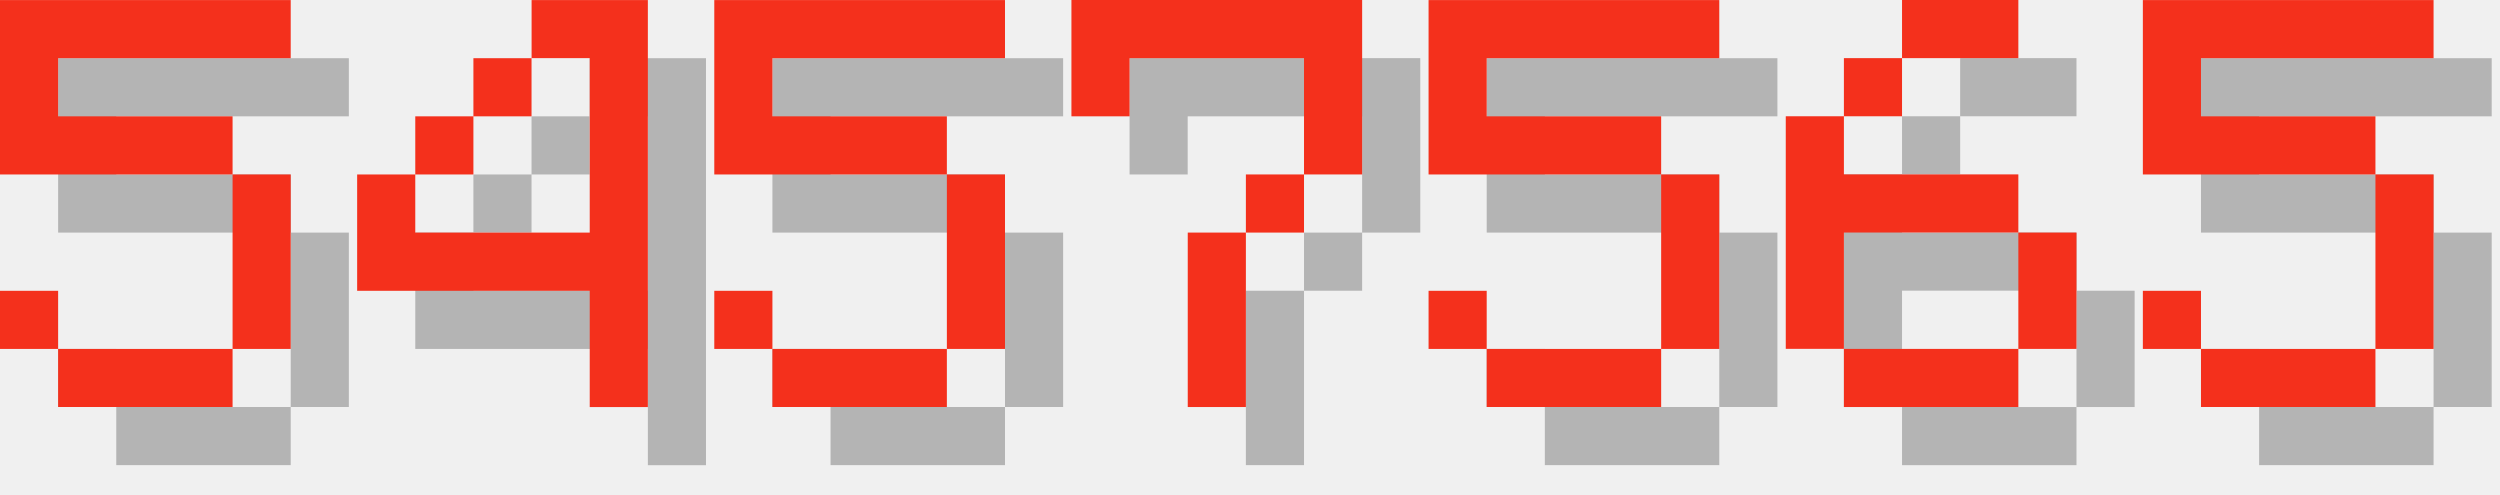
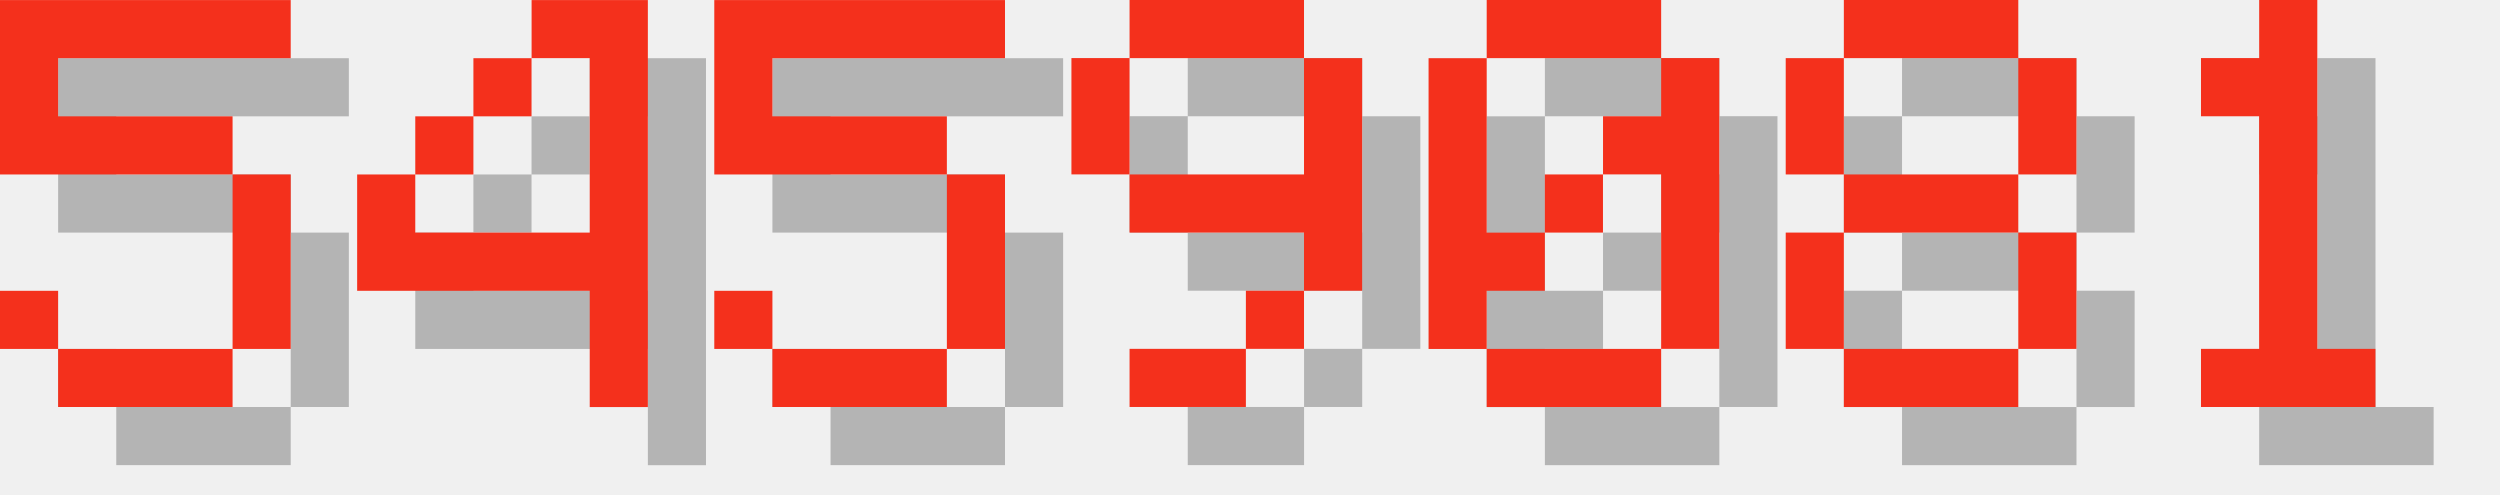
<svg xmlns="http://www.w3.org/2000/svg" version="1.1" width="182.0" height="36">
  <style>
        .text-foreground {
            fill: #F4301C;
        }
        .text-shadow {
            fill: #000000;
            fill-opacity: 0.25;
        }
    </style>
  <g class="digit" id="digit_5" transform="translate(0.0, 0), scale(4)">
    <path id="digit_5_shadow" class="text-shadow" d="m1.058 1.058v3.175h4.233v3.175h-3.175v-1.058h-1.058v1.058h1.058v1.058h3.175v-1.058h1.058v-3.175h-1.058v-1.058h-3.175v-1.058h4.233v-1.058h-5.292z" fill-opacity=".5" style="paint-order:stroke fill markers" />
    <path id="digit_5_fg" class="text-foreground" d="m0 0v3.175h4.233v3.175h-3.175v-1.058h-1.058v1.058h1.058v1.058h3.175v-1.058h1.058v-3.175h-1.058v-1.058h-3.175v-1.058h4.233v-1.058h-5.292z" fill="#fff" style="paint-order:stroke fill markers" />
  </g>
  <g class="digit" id="digit_4" transform="translate(26.0, 0), scale(4)">
    <path id="digit_4_shadow" class="text-shadow" d="m4.233 1.058v1.058h1.058v3.175h-3.175v-1.058h-1.058v2.117h4.233v2.117h1.058v-7.408h-2.117zm-2.117 3.175h1.058v-1.058h-1.058v1.058zm1.058-1.058h1.058v-1.058h-1.058v1.058z" fill-opacity=".5" style="paint-order:stroke fill markers" />
    <path id="digit_4_fg" class="text-foreground" d="m3.175 0v1.058h1.058v3.175h-3.175v-1.058h-1.058v2.117h4.233v2.117h1.058v-7.408h-2.117zm-2.117 3.175h1.058v-1.058h-1.058v1.058zm1.058-1.058h1.058v-1.058h-1.058v1.058z" fill="#fff" style="paint-order:stroke fill markers" />
  </g>
  <g class="digit" id="digit_5" transform="translate(52.0, 0), scale(4)">
    <path id="digit_5_shadow" class="text-shadow" d="m1.058 1.058v3.175h4.233v3.175h-3.175v-1.058h-1.058v1.058h1.058v1.058h3.175v-1.058h1.058v-3.175h-1.058v-1.058h-3.175v-1.058h4.233v-1.058h-5.292z" fill-opacity=".5" style="paint-order:stroke fill markers" />
    <path id="digit_5_fg" class="text-foreground" d="m0 0v3.175h4.233v3.175h-3.175v-1.058h-1.058v1.058h1.058v1.058h3.175v-1.058h1.058v-3.175h-1.058v-1.058h-3.175v-1.058h4.233v-1.058h-5.292z" fill="#fff" style="paint-order:stroke fill markers" />
  </g>
-   <g class="digit" id="digit_7" transform="translate(78.0, 0), scale(4)">
-     <path id="digit_7_shadow" class="text-shadow" d="m1.058 1.058 2e-6 2.117h1.058v-1.058h3.175v1.058l2e-7 1.058h-1.058v1.058h-1.058l4e-7 3.175 1.058 1e-7v-3.175h1.058v-1.058h1.058l5e-7 -1.058v-2.117z" fill-opacity=".5" style="paint-order:stroke fill markers" />
-     <path id="digit_7_fg" class="text-foreground" d="m0 0 2e-6 2.117h1.058v-1.058h3.175v1.058l2e-7 1.058h-1.058v1.058h-1.058l4e-7 3.175 1.058 1e-7v-3.175h1.058v-1.058h1.058l5e-7 -1.058v-2.117z" fill="#fff" style="paint-order:stroke fill markers" />
+   <g class="digit" id="digit_9" transform="translate(78.0, 0), scale(4)">
+     <path id="digit_9_shadow" class="text-shadow" d="m2.117 1.058v1.058h3.175v-1.058h-3.175zm3.175 1.058v2.117h-3.175v1.058h3.175v1.058h1.058v-4.233h-1.058zm0 4.233h-1.058v1.058h1.058v-1.058zm-1.058 1.058h-2.117v1.058h2.117v-1.058zm-2.117-3.175v-2.117h-1.058v2.117h1.058z" fill-opacity=".5" style="paint-order:stroke fill markers" />
+     <path id="digit_9_fg" class="text-foreground" d="m1.058 0v1.058h3.175v-1.058h-3.175zm3.175 1.058v2.117h-3.175v1.058h3.175v1.058h1.058v-4.233h-1.058zm0 4.233h-1.058v1.058h1.058v-1.058zm-1.058 1.058h-2.117v1.058h2.117v-1.058zm-2.117-3.175v-2.117h-1.058v2.117h1.058z" fill="#fff" style="paint-order:stroke fill markers" />
  </g>
-   <g class="digit" id="digit_5" transform="translate(104.0, 0), scale(4)">
-     <path id="digit_5_shadow" class="text-shadow" d="m1.058 1.058v3.175h4.233v3.175h-3.175v-1.058h-1.058v1.058h1.058v1.058h3.175v-1.058h1.058v-3.175h-1.058v-1.058h-3.175v-1.058h4.233v-1.058h-5.292z" fill-opacity=".5" style="paint-order:stroke fill markers" />
-     <path id="digit_5_fg" class="text-foreground" d="m0 0v3.175h4.233v3.175h-3.175v-1.058h-1.058v1.058h1.058v1.058h3.175v-1.058h1.058v-3.175h-1.058v-1.058h-3.175v-1.058h4.233v-1.058h-5.292z" fill="#fff" style="paint-order:stroke fill markers" />
+   <g class="digit" id="digit_0" transform="translate(104.0, 0), scale(4)">
+     <path id="digit_0_shadow" class="text-shadow" d="m2.117 1.058v1.058h3.175v-1.058h-3.175zm3.175 1.058v1.058h-1.058v1.058h1.058v3.175h1.058v-5.292h-1.058zm0 5.292h-3.175v1.058h3.175v-1.058zm-3.175 0v-1.058h1.058v-1.058h-1.058v-3.175h-1.058v5.292h1.058zm1.058-2.117h1.058v-1.058h-1.058v1.058z" fill-opacity=".5" style="paint-order:stroke fill markers" />
+     <path id="digit_0_fg" class="text-foreground" d="m1.058 0v1.058h3.175v-1.058h-3.175zm3.175 1.058v1.058h-1.058v1.058h1.058v3.175h1.058v-5.292h-1.058zm0 5.292h-3.175v1.058h3.175v-1.058zm-3.175 0v-1.058h1.058v-1.058h-1.058v-3.175h-1.058v5.292h1.058zm1.058-2.117h1.058v-1.058h-1.058v1.058z" fill="#fff" style="paint-order:stroke fill markers" />
  </g>
-   <g class="digit" id="digit_6" transform="translate(130.0, 0), scale(4)">
-     <path id="digit_6_shadow" class="text-shadow" d="m3.175 1.058v1.058h2.117v-1.058h-2.117zm0 1.058h-1.058v1.058h1.058v-1.058zm-1.058 1.058h-1.058v4.233h1.058v-2.117h3.175v-1.058h-3.175v-1.058zm3.175 2.117v2.117h1.058v-2.117h-1.058zm0 2.117h-3.175v1.058h3.175v-1.058z" fill-opacity=".5" style="paint-order:stroke fill markers" />
-     <path id="digit_6_fg" class="text-foreground" d="m2.117 0v1.058h2.117v-1.058h-2.117zm0 1.058h-1.058v1.058h1.058v-1.058zm-1.058 1.058h-1.058v4.233h1.058v-2.117h3.175v-1.058h-3.175v-1.058zm3.175 2.117v2.117h1.058v-2.117h-1.058zm0 2.117h-3.175v1.058h3.175v-1.058z" fill="#fff" style="paint-order:stroke fill markers" />
+   <g class="digit" id="digit_8" transform="translate(130.0, 0), scale(4)">
+     <path id="digit_8_shadow" class="text-shadow" d="m2.117 1.058v1.058h3.175v-1.058h-3.175zm3.175 1.058v2.117h1.058v-2.117h-1.058zm0 2.117h-3.175v1.058h3.175v-1.058zm0 1.058v2.117h1.058v-2.117h-1.058zm0 2.117h-3.175v1.058h3.175v-1.058zm-3.175 0v-2.117h-1.058v2.117h1.058zm0-3.175v-2.117h-1.058v2.117h1.058z" fill-opacity=".5" style="paint-order:stroke fill markers" />
+     <path id="digit_8_fg" class="text-foreground" d="m1.058 0v1.058h3.175v-1.058h-3.175zm3.175 1.058v2.117h1.058v-2.117h-1.058zm0 2.117h-3.175v1.058h3.175v-1.058zm0 1.058v2.117h1.058v-2.117h-1.058zm0 2.117h-3.175v1.058h3.175v-1.058zm-3.175 0v-2.117h-1.058v2.117h1.058zm0-3.175v-2.117h-1.058v2.117h1.058z" fill="#fff" style="paint-order:stroke fill markers" />
  </g>
-   <g class="digit" id="digit_5" transform="translate(156.0, 0), scale(4)">
-     <path id="digit_5_shadow" class="text-shadow" d="m1.058 1.058v3.175h4.233v3.175h-3.175v-1.058h-1.058v1.058h1.058v1.058h3.175v-1.058h1.058v-3.175h-1.058v-1.058h-3.175v-1.058h4.233v-1.058h-5.292z" fill-opacity=".5" style="paint-order:stroke fill markers" />
-     <path id="digit_5_fg" class="text-foreground" d="m0 0v3.175h4.233v3.175h-3.175v-1.058h-1.058v1.058h1.058v1.058h3.175v-1.058h1.058v-3.175h-1.058v-1.058h-3.175v-1.058h4.233v-1.058h-5.292z" fill="#fff" style="paint-order:stroke fill markers" />
+   <g class="digit" id="digit_1" transform="translate(156.0, 0), scale(4)">
+     <path id="digit_1_shadow" class="text-shadow" d="m2.117 2.117v1.058h1.058v4.233h-1.058v1.058h3.175v-1.058h-1.058v-6.35h-1.058v1.058h-1.058z" fill-opacity=".5" style="paint-order:stroke fill markers" />
+     <path id="digit_1_fg" class="text-foreground" d="m1.058 1.058v1.058h1.058v4.233h-1.058v1.058h3.175v-1.058h-1.058v-6.35h-1.058v1.058h-1.058z" fill="#fff" style="paint-order:stroke fill markers" />
  </g>
</svg>
